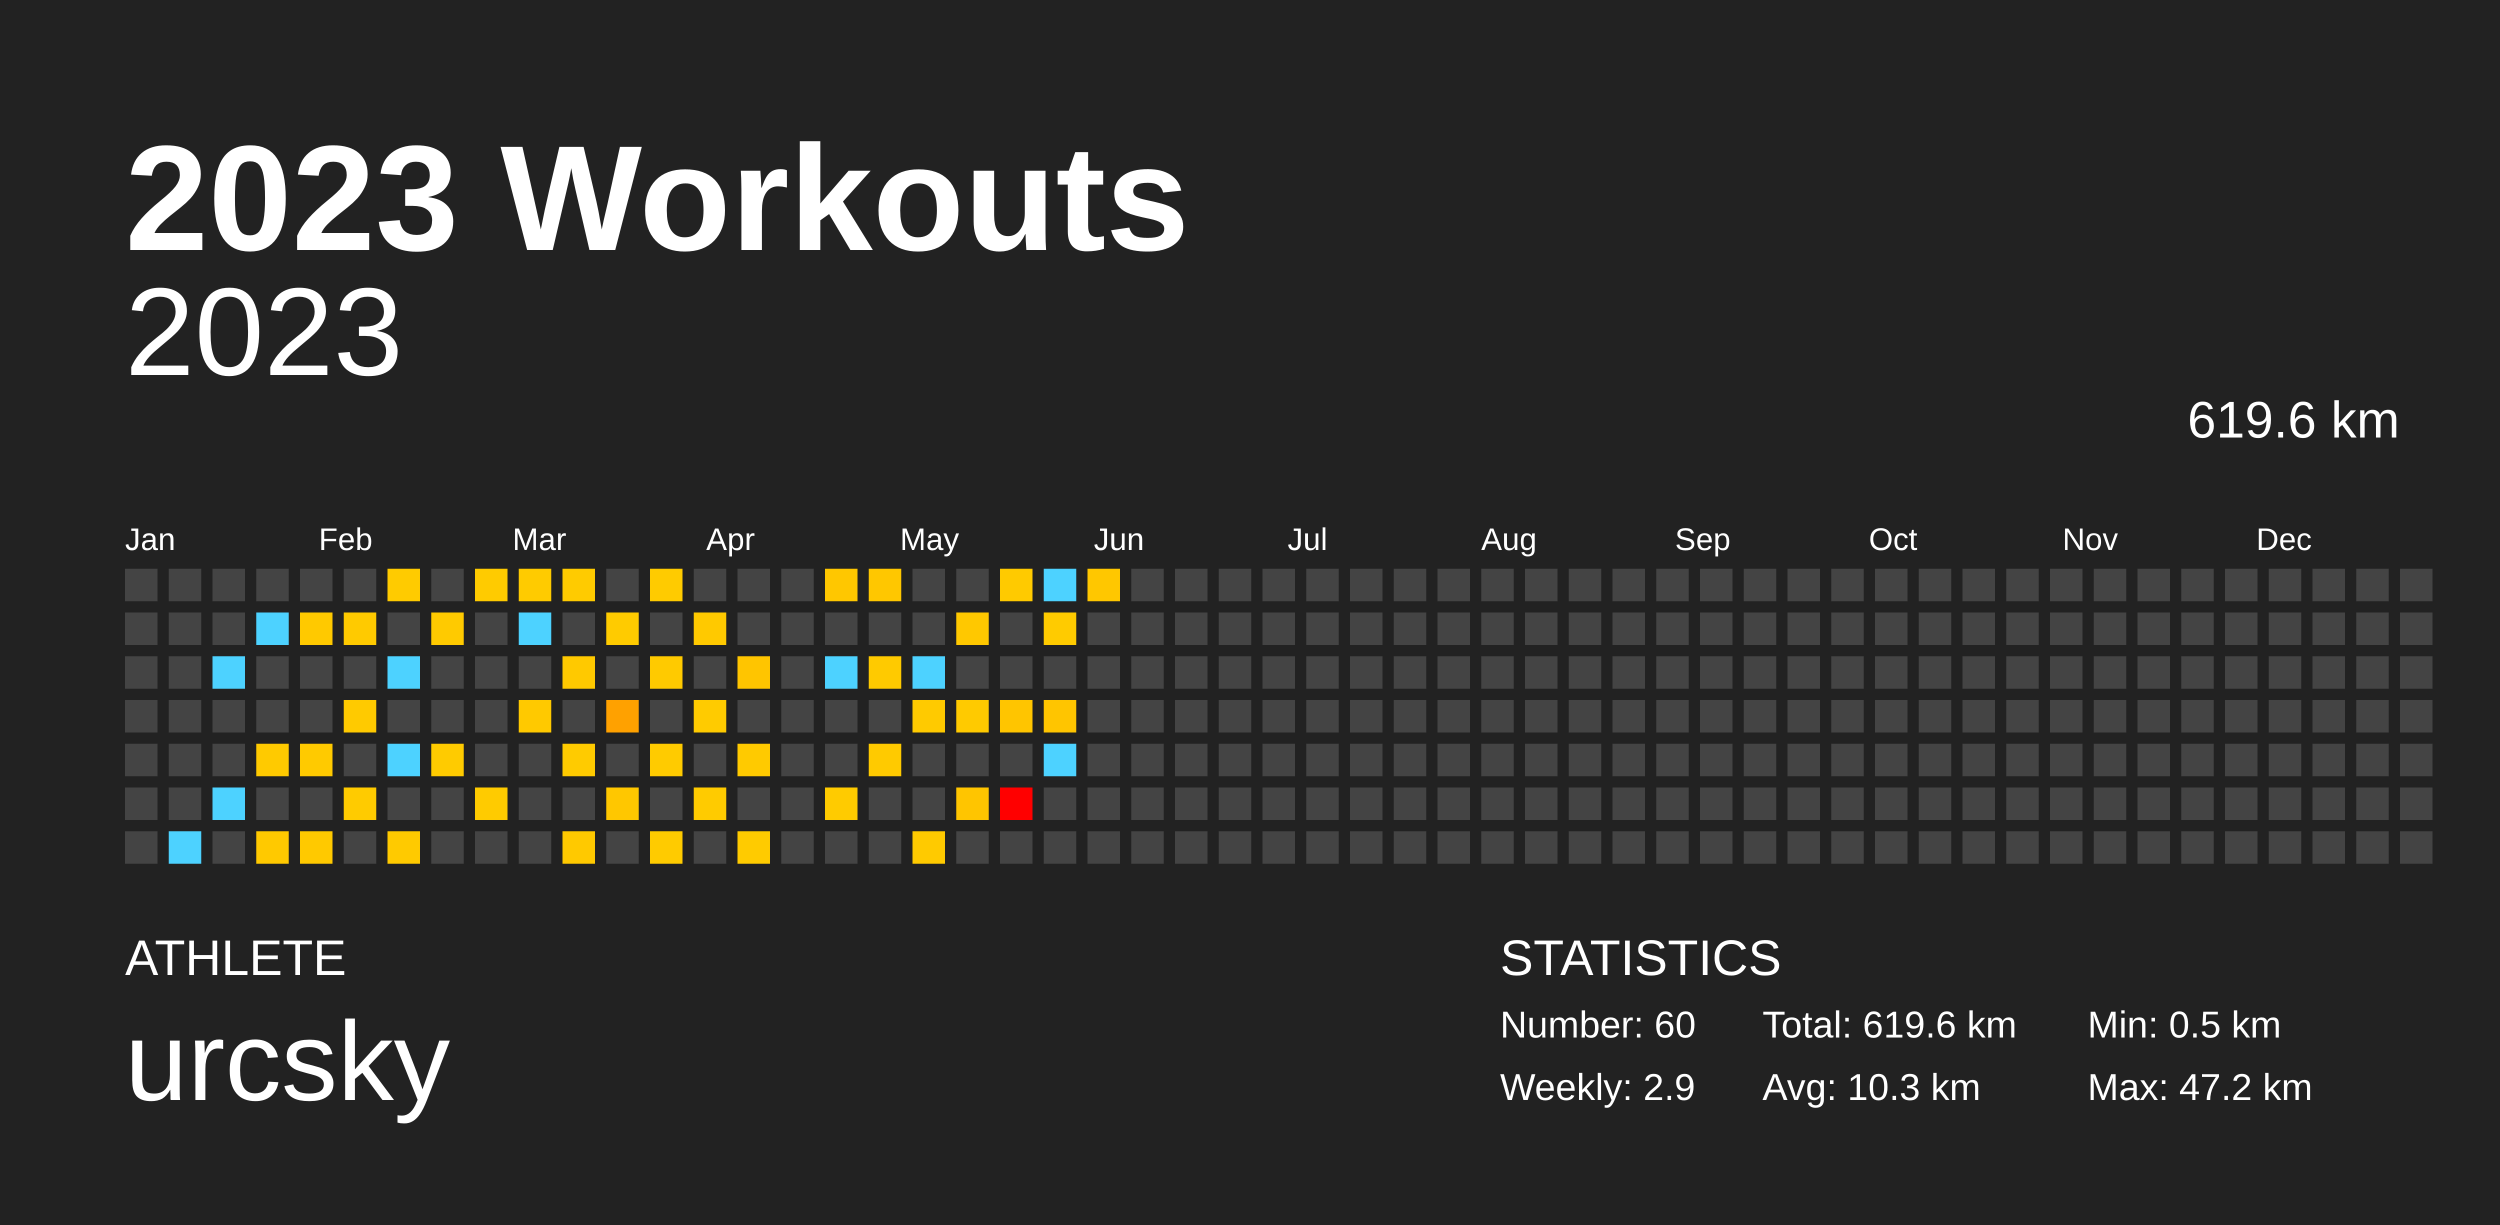
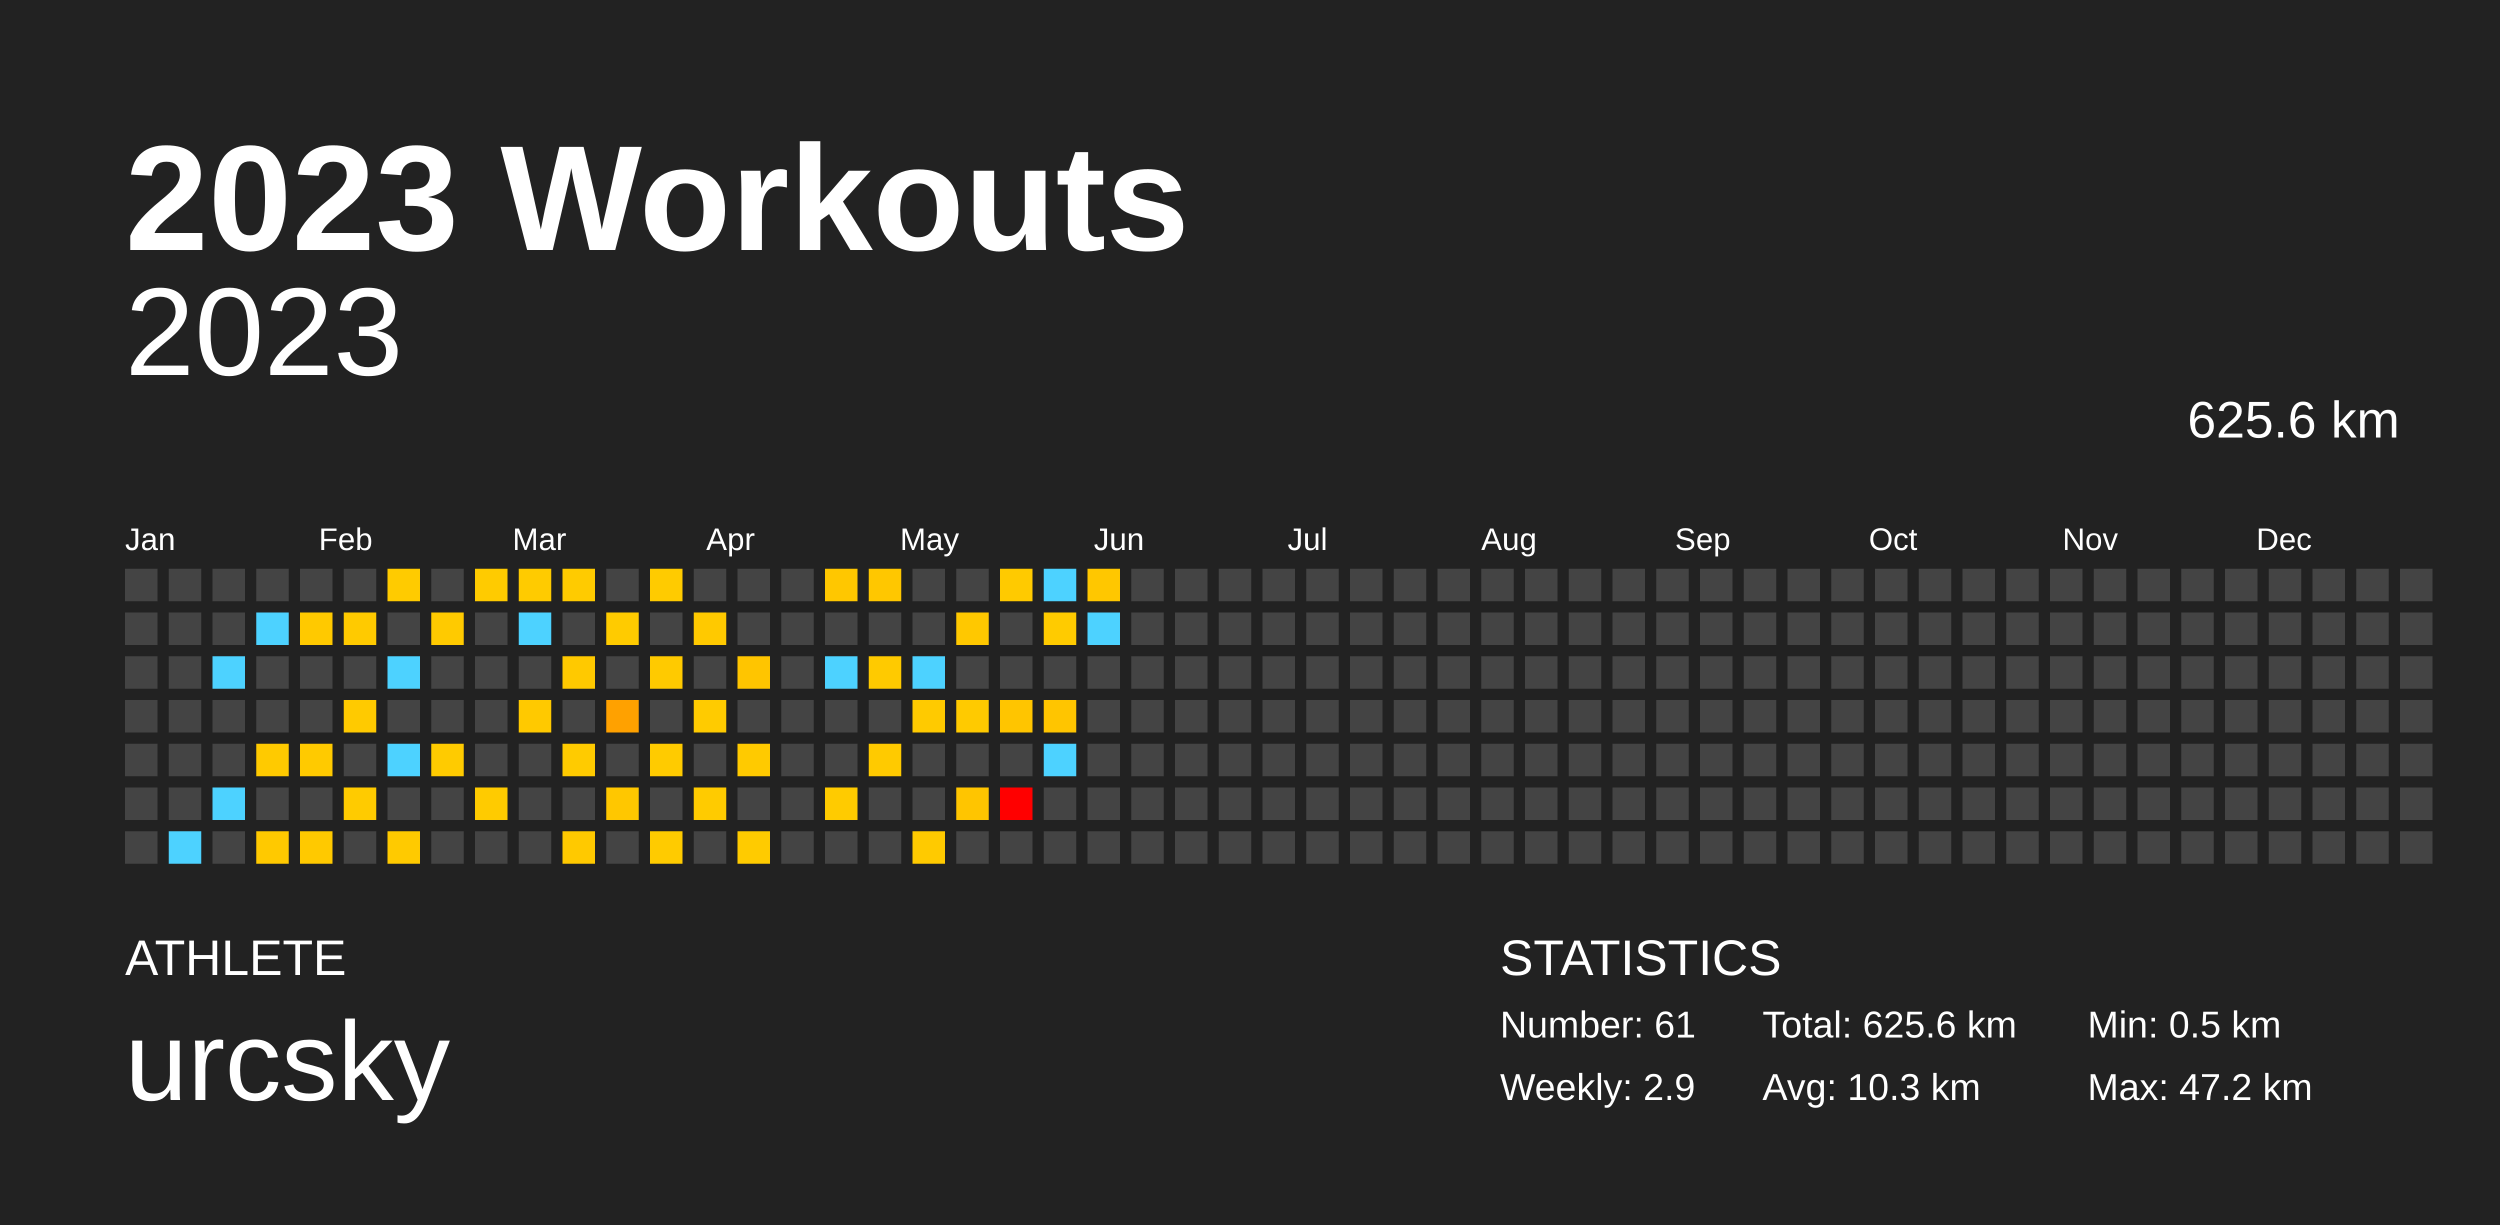
<svg xmlns="http://www.w3.org/2000/svg" baseProfile="full" height="98mm" version="1.1" viewBox="0,0,200,98" width="200mm">
  <defs />
  <rect fill="#222222" height="98" width="200" x="0" y="0" />
  <text fill="#FFFFFF" style="font-size:12px; font-family:Arial; font-weight:bold;" x="10" y="20">2023 Workouts</text>
  <text fill="#FFFFFF" style="font-size:4px; font-family:Arial" x="10" y="78">ATHLETE</text>
  <text fill="#FFFFFF" style="font-size:9px; font-family:Arial" x="10" y="88">urcsky</text>
  <text fill="#FFFFFF" style="font-size:4px; font-family:Arial" x="120" y="78">STATISTICS</text>
-   <text fill="#FFFFFF" style="font-size:3px; font-family:Arial" x="120" y="83">Number: 60</text>
+   <text fill="#FFFFFF" style="font-size:3px; font-family:Arial" x="120" y="83">Number: 61</text>
  <text fill="#FFFFFF" style="font-size:3px; font-family:Arial" x="120" y="88">Weekly: 2.9</text>
-   <text fill="#FFFFFF" style="font-size:3px; font-family:Arial" x="141" y="83">Total: 619.6 km</text>
+   <text fill="#FFFFFF" style="font-size:3px; font-family:Arial" x="141" y="83">Total: 625.6 km</text>
  <text fill="#FFFFFF" style="font-size:3px; font-family:Arial" x="141" y="88">Avg: 10.3 km</text>
  <text fill="#FFFFFF" style="font-size:3px; font-family:Arial" x="167" y="83">Min: 0.5 km</text>
  <text fill="#FFFFFF" style="font-size:3px; font-family:Arial" x="167" y="88">Max: 47.2 km</text>
  <text alignment-baseline="hanging" fill="#FFFFFF" style="font-size:10.0px; font-family:Arial;" x="10" y="30">2023</text>
-   <text alignment-baseline="hanging" fill="#FFFFFF" style="font-size:4.125px; font-family:Arial;" x="175" y="35">619.6 km</text>
+   <text alignment-baseline="hanging" fill="#FFFFFF" style="font-size:4.125px; font-family:Arial;" x="175" y="35">625.6 km</text>
  <text fill="#FFFFFF" style="font-size:2.5px; font-family:Arial" x="10.0" y="44">Jan</text>
  <text fill="#FFFFFF" style="font-size:2.5px; font-family:Arial" x="25.5" y="44">Feb</text>
  <text fill="#FFFFFF" style="font-size:2.5px; font-family:Arial" x="41.0" y="44">Mar</text>
  <text fill="#FFFFFF" style="font-size:2.5px; font-family:Arial" x="56.5" y="44">Apr</text>
  <text fill="#FFFFFF" style="font-size:2.5px; font-family:Arial" x="72.0" y="44">May</text>
  <text fill="#FFFFFF" style="font-size:2.5px; font-family:Arial" x="87.5" y="44">Jun</text>
  <text fill="#FFFFFF" style="font-size:2.5px; font-family:Arial" x="103.0" y="44">Jul</text>
  <text fill="#FFFFFF" style="font-size:2.5px; font-family:Arial" x="118.5" y="44">Aug</text>
  <text fill="#FFFFFF" style="font-size:2.5px; font-family:Arial" x="134.0" y="44">Sep</text>
  <text fill="#FFFFFF" style="font-size:2.5px; font-family:Arial" x="149.5" y="44">Oct</text>
  <text fill="#FFFFFF" style="font-size:2.5px; font-family:Arial" x="165.0" y="44">Nov</text>
  <text fill="#FFFFFF" style="font-size:2.5px; font-family:Arial" x="180.5" y="44">Dec</text>
  <rect fill="#444444" height="2.6" width="2.6" x="10.0" y="45.5" />
  <rect fill="#444444" height="2.6" width="2.6" x="10.0" y="49.0" />
  <rect fill="#444444" height="2.6" width="2.6" x="10.0" y="52.5" />
  <rect fill="#444444" height="2.6" width="2.6" x="10.0" y="56.0" />
  <rect fill="#444444" height="2.6" width="2.6" x="10.0" y="59.5" />
  <rect fill="#444444" height="2.6" width="2.6" x="10.0" y="63.0" />
  <rect fill="#444444" height="2.6" width="2.6" x="10.0" y="66.5" />
  <rect fill="#444444" height="2.6" width="2.6" x="13.5" y="45.5" />
  <rect fill="#444444" height="2.6" width="2.6" x="13.5" y="49.0" />
  <rect fill="#444444" height="2.6" width="2.6" x="13.5" y="52.5" />
  <rect fill="#444444" height="2.6" width="2.6" x="13.5" y="56.0" />
  <rect fill="#444444" height="2.6" width="2.6" x="13.5" y="59.5" />
  <rect fill="#444444" height="2.6" width="2.6" x="13.5" y="63.0" />
  <rect fill="#4dd2ff" height="2.6" width="2.6" x="13.5" y="66.5" />
  <rect fill="#444444" height="2.6" width="2.6" x="17.0" y="45.5" />
  <rect fill="#444444" height="2.6" width="2.6" x="17.0" y="49.0" />
  <rect fill="#4dd2ff" height="2.6" width="2.6" x="17.0" y="52.5" />
  <rect fill="#444444" height="2.6" width="2.6" x="17.0" y="56.0" />
  <rect fill="#444444" height="2.6" width="2.6" x="17.0" y="59.5" />
  <rect fill="#4dd2ff" height="2.6" width="2.6" x="17.0" y="63.0" />
  <rect fill="#444444" height="2.6" width="2.6" x="17.0" y="66.5" />
  <rect fill="#444444" height="2.6" width="2.6" x="20.5" y="45.5" />
  <rect fill="#4dd2ff" height="2.6" width="2.6" x="20.5" y="49.0" />
  <rect fill="#444444" height="2.6" width="2.6" x="20.5" y="52.5" />
  <rect fill="#444444" height="2.6" width="2.6" x="20.5" y="56.0" />
  <rect fill="#ffca00" height="2.6" width="2.6" x="20.5" y="59.5" />
  <rect fill="#444444" height="2.6" width="2.6" x="20.5" y="63.0" />
  <rect fill="#ffc900" height="2.6" width="2.6" x="20.5" y="66.5" />
  <rect fill="#444444" height="2.6" width="2.6" x="24.0" y="45.5" />
  <rect fill="#ffc900" height="2.6" width="2.6" x="24.0" y="49.0" />
  <rect fill="#444444" height="2.6" width="2.6" x="24.0" y="52.5" />
  <rect fill="#444444" height="2.6" width="2.6" x="24.0" y="56.0" />
  <rect fill="#ffca00" height="2.6" width="2.6" x="24.0" y="59.5" />
  <rect fill="#444444" height="2.6" width="2.6" x="24.0" y="63.0" />
  <rect fill="#ffc900" height="2.6" width="2.6" x="24.0" y="66.5" />
  <rect fill="#444444" height="2.6" width="2.6" x="27.5" y="45.5" />
  <rect fill="#ffca00" height="2.6" width="2.6" x="27.5" y="49.0" />
  <rect fill="#444444" height="2.6" width="2.6" x="27.5" y="52.5" />
  <rect fill="#ffca00" height="2.6" width="2.6" x="27.5" y="56.0" />
  <rect fill="#444444" height="2.6" width="2.6" x="27.5" y="59.5" />
  <rect fill="#ffcb00" height="2.6" width="2.6" x="27.5" y="63.0" />
  <rect fill="#444444" height="2.6" width="2.6" x="27.5" y="66.5" />
  <rect fill="#ffcb00" height="2.6" width="2.6" x="31.0" y="45.5" />
  <rect fill="#444444" height="2.6" width="2.6" x="31.0" y="49.0" />
  <rect fill="#4dd2ff" height="2.6" width="2.6" x="31.0" y="52.5" />
  <rect fill="#444444" height="2.6" width="2.6" x="31.0" y="56.0" />
  <rect fill="#4dd2ff" height="2.6" width="2.6" x="31.0" y="59.5" />
  <rect fill="#444444" height="2.6" width="2.6" x="31.0" y="63.0" />
  <rect fill="#ffca00" height="2.6" width="2.6" x="31.0" y="66.5" />
  <rect fill="#444444" height="2.6" width="2.6" x="34.5" y="45.5" />
  <rect fill="#ffca00" height="2.6" width="2.6" x="34.5" y="49.0" />
  <rect fill="#444444" height="2.6" width="2.6" x="34.5" y="52.5" />
  <rect fill="#444444" height="2.6" width="2.6" x="34.5" y="56.0" />
  <rect fill="#ffcb00" height="2.6" width="2.6" x="34.5" y="59.5" />
  <rect fill="#444444" height="2.6" width="2.6" x="34.5" y="63.0" />
  <rect fill="#444444" height="2.6" width="2.6" x="34.5" y="66.5" />
  <rect fill="#ffcb00" height="2.6" width="2.6" x="38.0" y="45.5" />
  <rect fill="#444444" height="2.6" width="2.6" x="38.0" y="49.0" />
  <rect fill="#444444" height="2.6" width="2.6" x="38.0" y="52.5" />
  <rect fill="#444444" height="2.6" width="2.6" x="38.0" y="56.0" />
  <rect fill="#444444" height="2.6" width="2.6" x="38.0" y="59.5" />
  <rect fill="#ffcb00" height="2.6" width="2.6" x="38.0" y="63.0" />
  <rect fill="#444444" height="2.6" width="2.6" x="38.0" y="66.5" />
  <rect fill="#ffcb00" height="2.6" width="2.6" x="41.5" y="45.5" />
  <rect fill="#4dd2ff" height="2.6" width="2.6" x="41.5" y="49.0" />
  <rect fill="#444444" height="2.6" width="2.6" x="41.5" y="52.5" />
  <rect fill="#ffc900" height="2.6" width="2.6" x="41.5" y="56.0" />
  <rect fill="#444444" height="2.6" width="2.6" x="41.5" y="59.5" />
  <rect fill="#444444" height="2.6" width="2.6" x="41.5" y="63.0" />
  <rect fill="#444444" height="2.6" width="2.6" x="41.5" y="66.5" />
  <rect fill="#ffcb00" height="2.6" width="2.6" x="45.0" y="45.5" />
  <rect fill="#444444" height="2.6" width="2.6" x="45.0" y="49.0" />
  <rect fill="#ffc900" height="2.6" width="2.6" x="45.0" y="52.5" />
  <rect fill="#444444" height="2.6" width="2.6" x="45.0" y="56.0" />
  <rect fill="#ffcb00" height="2.6" width="2.6" x="45.0" y="59.5" />
  <rect fill="#444444" height="2.6" width="2.6" x="45.0" y="63.0" />
  <rect fill="#ffc900" height="2.6" width="2.6" x="45.0" y="66.5" />
  <rect fill="#444444" height="2.6" width="2.6" x="48.5" y="45.5" />
  <rect fill="#ffcb00" height="2.6" width="2.6" x="48.5" y="49.0" />
  <rect fill="#444444" height="2.6" width="2.6" x="48.5" y="52.5" />
  <rect fill="#ffa100" height="2.6" width="2.6" x="48.5" y="56.0" />
  <rect fill="#444444" height="2.6" width="2.6" x="48.5" y="59.5" />
  <rect fill="#ffc700" height="2.6" width="2.6" x="48.5" y="63.0" />
  <rect fill="#444444" height="2.6" width="2.6" x="48.5" y="66.5" />
  <rect fill="#ffcb00" height="2.6" width="2.6" x="52.0" y="45.5" />
  <rect fill="#444444" height="2.6" width="2.6" x="52.0" y="49.0" />
  <rect fill="#ffca00" height="2.6" width="2.6" x="52.0" y="52.5" />
  <rect fill="#444444" height="2.6" width="2.6" x="52.0" y="56.0" />
  <rect fill="#ffcb00" height="2.6" width="2.6" x="52.0" y="59.5" />
  <rect fill="#444444" height="2.6" width="2.6" x="52.0" y="63.0" />
  <rect fill="#ffcb00" height="2.6" width="2.6" x="52.0" y="66.5" />
  <rect fill="#444444" height="2.6" width="2.6" x="55.5" y="45.5" />
  <rect fill="#ffc900" height="2.6" width="2.6" x="55.5" y="49.0" />
  <rect fill="#444444" height="2.6" width="2.6" x="55.5" y="52.5" />
  <rect fill="#ffcb00" height="2.6" width="2.6" x="55.5" y="56.0" />
  <rect fill="#444444" height="2.6" width="2.6" x="55.5" y="59.5" />
  <rect fill="#ffcb00" height="2.6" width="2.6" x="55.5" y="63.0" />
  <rect fill="#444444" height="2.6" width="2.6" x="55.5" y="66.5" />
  <rect fill="#444444" height="2.6" width="2.6" x="59.0" y="45.5" />
  <rect fill="#444444" height="2.6" width="2.6" x="59.0" y="49.0" />
  <rect fill="#ffc500" height="2.6" width="2.6" x="59.0" y="52.5" />
  <rect fill="#444444" height="2.6" width="2.6" x="59.0" y="56.0" />
  <rect fill="#ffca00" height="2.6" width="2.6" x="59.0" y="59.5" />
  <rect fill="#444444" height="2.6" width="2.6" x="59.0" y="63.0" />
  <rect fill="#ffcb00" height="2.6" width="2.6" x="59.0" y="66.5" />
  <rect fill="#444444" height="2.6" width="2.6" x="62.5" y="45.5" />
  <rect fill="#444444" height="2.6" width="2.6" x="62.5" y="49.0" />
  <rect fill="#444444" height="2.6" width="2.6" x="62.5" y="52.5" />
  <rect fill="#444444" height="2.6" width="2.6" x="62.5" y="56.0" />
  <rect fill="#444444" height="2.6" width="2.6" x="62.5" y="59.5" />
  <rect fill="#444444" height="2.6" width="2.6" x="62.5" y="63.0" />
  <rect fill="#444444" height="2.6" width="2.6" x="62.5" y="66.5" />
  <rect fill="#ffc700" height="2.6" width="2.6" x="66.0" y="45.5" />
  <rect fill="#444444" height="2.6" width="2.6" x="66.0" y="49.0" />
  <rect fill="#4dd2ff" height="2.6" width="2.6" x="66.0" y="52.5" />
  <rect fill="#444444" height="2.6" width="2.6" x="66.0" y="56.0" />
  <rect fill="#444444" height="2.6" width="2.6" x="66.0" y="59.5" />
  <rect fill="#ffcb00" height="2.6" width="2.6" x="66.0" y="63.0" />
  <rect fill="#444444" height="2.6" width="2.6" x="66.0" y="66.5" />
  <rect fill="#ffc700" height="2.6" width="2.6" x="69.5" y="45.5" />
  <rect fill="#444444" height="2.6" width="2.6" x="69.5" y="49.0" />
  <rect fill="#ffca00" height="2.6" width="2.6" x="69.5" y="52.5" />
  <rect fill="#444444" height="2.6" width="2.6" x="69.5" y="56.0" />
  <rect fill="#ffca00" height="2.6" width="2.6" x="69.5" y="59.5" />
  <rect fill="#444444" height="2.6" width="2.6" x="69.5" y="63.0" />
  <rect fill="#444444" height="2.6" width="2.6" x="69.5" y="66.5" />
  <rect fill="#444444" height="2.6" width="2.6" x="73.0" y="45.5" />
  <rect fill="#444444" height="2.6" width="2.6" x="73.0" y="49.0" />
  <rect fill="#4dd2ff" height="2.6" width="2.6" x="73.0" y="52.5" />
  <rect fill="#ffca00" height="2.6" width="2.6" x="73.0" y="56.0" />
  <rect fill="#444444" height="2.6" width="2.6" x="73.0" y="59.5" />
  <rect fill="#444444" height="2.6" width="2.6" x="73.0" y="63.0" />
  <rect fill="#ffca00" height="2.6" width="2.6" x="73.0" y="66.5" />
  <rect fill="#444444" height="2.6" width="2.6" x="76.5" y="45.5" />
  <rect fill="#ffc800" height="2.6" width="2.6" x="76.5" y="49.0" />
  <rect fill="#444444" height="2.6" width="2.6" x="76.5" y="52.5" />
  <rect fill="#ffca00" height="2.6" width="2.6" x="76.5" y="56.0" />
  <rect fill="#444444" height="2.6" width="2.6" x="76.5" y="59.5" />
  <rect fill="#ffc500" height="2.6" width="2.6" x="76.5" y="63.0" />
  <rect fill="#444444" height="2.6" width="2.6" x="76.5" y="66.5" />
  <rect fill="#ffca00" height="2.6" width="2.6" x="80.0" y="45.5" />
  <rect fill="#444444" height="2.6" width="2.6" x="80.0" y="49.0" />
  <rect fill="#444444" height="2.6" width="2.6" x="80.0" y="52.5" />
  <rect fill="#ffc500" height="2.6" width="2.6" x="80.0" y="56.0" />
  <rect fill="#444444" height="2.6" width="2.6" x="80.0" y="59.5" />
  <rect fill="red" height="2.6" width="2.6" x="80.0" y="63.0" />
  <rect fill="#444444" height="2.6" width="2.6" x="80.0" y="66.5" />
  <rect fill="#4dd2ff" height="2.6" width="2.6" x="83.5" y="45.5" />
  <rect fill="#ffcb00" height="2.6" width="2.6" x="83.5" y="49.0" />
  <rect fill="#444444" height="2.6" width="2.6" x="83.5" y="52.5" />
  <rect fill="#ffc500" height="2.6" width="2.6" x="83.5" y="56.0" />
  <rect fill="#4dd2ff" height="2.6" width="2.6" x="83.5" y="59.5" />
  <rect fill="#444444" height="2.6" width="2.6" x="83.5" y="63.0" />
  <rect fill="#444444" height="2.6" width="2.6" x="83.5" y="66.5" />
  <rect fill="#ffc700" height="2.6" width="2.6" x="87.0" y="45.5" />
-   <rect fill="#444444" height="2.6" width="2.6" x="87.0" y="49.0" />
+   <rect fill="#4dd2ff" height="2.6" width="2.6" x="87.0" y="49.0" />
  <rect fill="#444444" height="2.6" width="2.6" x="87.0" y="52.5" />
  <rect fill="#444444" height="2.6" width="2.6" x="87.0" y="56.0" />
  <rect fill="#444444" height="2.6" width="2.6" x="87.0" y="59.5" />
  <rect fill="#444444" height="2.6" width="2.6" x="87.0" y="63.0" />
  <rect fill="#444444" height="2.6" width="2.6" x="87.0" y="66.5" />
  <rect fill="#444444" height="2.6" width="2.6" x="90.5" y="45.5" />
  <rect fill="#444444" height="2.6" width="2.6" x="90.5" y="49.0" />
  <rect fill="#444444" height="2.6" width="2.6" x="90.5" y="52.5" />
  <rect fill="#444444" height="2.6" width="2.6" x="90.5" y="56.0" />
  <rect fill="#444444" height="2.6" width="2.6" x="90.5" y="59.5" />
  <rect fill="#444444" height="2.6" width="2.6" x="90.5" y="63.0" />
  <rect fill="#444444" height="2.6" width="2.6" x="90.5" y="66.5" />
  <rect fill="#444444" height="2.6" width="2.6" x="94.0" y="45.5" />
  <rect fill="#444444" height="2.6" width="2.6" x="94.0" y="49.0" />
  <rect fill="#444444" height="2.6" width="2.6" x="94.0" y="52.5" />
  <rect fill="#444444" height="2.6" width="2.6" x="94.0" y="56.0" />
  <rect fill="#444444" height="2.6" width="2.6" x="94.0" y="59.5" />
  <rect fill="#444444" height="2.6" width="2.6" x="94.0" y="63.0" />
  <rect fill="#444444" height="2.6" width="2.6" x="94.0" y="66.5" />
  <rect fill="#444444" height="2.6" width="2.6" x="97.5" y="45.5" />
  <rect fill="#444444" height="2.6" width="2.6" x="97.5" y="49.0" />
  <rect fill="#444444" height="2.6" width="2.6" x="97.5" y="52.5" />
  <rect fill="#444444" height="2.6" width="2.6" x="97.5" y="56.0" />
  <rect fill="#444444" height="2.6" width="2.6" x="97.5" y="59.5" />
  <rect fill="#444444" height="2.6" width="2.6" x="97.5" y="63.0" />
  <rect fill="#444444" height="2.6" width="2.6" x="97.5" y="66.5" />
  <rect fill="#444444" height="2.6" width="2.6" x="101.0" y="45.5" />
  <rect fill="#444444" height="2.6" width="2.6" x="101.0" y="49.0" />
  <rect fill="#444444" height="2.6" width="2.6" x="101.0" y="52.5" />
  <rect fill="#444444" height="2.6" width="2.6" x="101.0" y="56.0" />
  <rect fill="#444444" height="2.6" width="2.6" x="101.0" y="59.5" />
  <rect fill="#444444" height="2.6" width="2.6" x="101.0" y="63.0" />
  <rect fill="#444444" height="2.6" width="2.6" x="101.0" y="66.5" />
  <rect fill="#444444" height="2.6" width="2.6" x="104.5" y="45.5" />
  <rect fill="#444444" height="2.6" width="2.6" x="104.5" y="49.0" />
  <rect fill="#444444" height="2.6" width="2.6" x="104.5" y="52.5" />
  <rect fill="#444444" height="2.6" width="2.6" x="104.5" y="56.0" />
  <rect fill="#444444" height="2.6" width="2.6" x="104.5" y="59.5" />
  <rect fill="#444444" height="2.6" width="2.6" x="104.5" y="63.0" />
  <rect fill="#444444" height="2.6" width="2.6" x="104.5" y="66.5" />
  <rect fill="#444444" height="2.6" width="2.6" x="108.0" y="45.5" />
  <rect fill="#444444" height="2.6" width="2.6" x="108.0" y="49.0" />
  <rect fill="#444444" height="2.6" width="2.6" x="108.0" y="52.5" />
  <rect fill="#444444" height="2.6" width="2.6" x="108.0" y="56.0" />
  <rect fill="#444444" height="2.6" width="2.6" x="108.0" y="59.5" />
  <rect fill="#444444" height="2.6" width="2.6" x="108.0" y="63.0" />
  <rect fill="#444444" height="2.6" width="2.6" x="108.0" y="66.5" />
  <rect fill="#444444" height="2.6" width="2.6" x="111.5" y="45.5" />
  <rect fill="#444444" height="2.6" width="2.6" x="111.5" y="49.0" />
  <rect fill="#444444" height="2.6" width="2.6" x="111.5" y="52.5" />
  <rect fill="#444444" height="2.6" width="2.6" x="111.5" y="56.0" />
  <rect fill="#444444" height="2.6" width="2.6" x="111.5" y="59.5" />
  <rect fill="#444444" height="2.6" width="2.6" x="111.5" y="63.0" />
  <rect fill="#444444" height="2.6" width="2.6" x="111.5" y="66.5" />
  <rect fill="#444444" height="2.6" width="2.6" x="115.0" y="45.5" />
  <rect fill="#444444" height="2.6" width="2.6" x="115.0" y="49.0" />
  <rect fill="#444444" height="2.6" width="2.6" x="115.0" y="52.5" />
  <rect fill="#444444" height="2.6" width="2.6" x="115.0" y="56.0" />
  <rect fill="#444444" height="2.6" width="2.6" x="115.0" y="59.5" />
  <rect fill="#444444" height="2.6" width="2.6" x="115.0" y="63.0" />
  <rect fill="#444444" height="2.6" width="2.6" x="115.0" y="66.5" />
  <rect fill="#444444" height="2.6" width="2.6" x="118.5" y="45.5" />
  <rect fill="#444444" height="2.6" width="2.6" x="118.5" y="49.0" />
  <rect fill="#444444" height="2.6" width="2.6" x="118.5" y="52.5" />
  <rect fill="#444444" height="2.6" width="2.6" x="118.5" y="56.0" />
  <rect fill="#444444" height="2.6" width="2.6" x="118.5" y="59.5" />
  <rect fill="#444444" height="2.6" width="2.6" x="118.5" y="63.0" />
  <rect fill="#444444" height="2.6" width="2.6" x="118.5" y="66.5" />
  <rect fill="#444444" height="2.6" width="2.6" x="122.0" y="45.5" />
  <rect fill="#444444" height="2.6" width="2.6" x="122.0" y="49.0" />
  <rect fill="#444444" height="2.6" width="2.6" x="122.0" y="52.5" />
  <rect fill="#444444" height="2.6" width="2.6" x="122.0" y="56.0" />
  <rect fill="#444444" height="2.6" width="2.6" x="122.0" y="59.5" />
  <rect fill="#444444" height="2.6" width="2.6" x="122.0" y="63.0" />
  <rect fill="#444444" height="2.6" width="2.6" x="122.0" y="66.5" />
  <rect fill="#444444" height="2.6" width="2.6" x="125.5" y="45.5" />
  <rect fill="#444444" height="2.6" width="2.6" x="125.5" y="49.0" />
  <rect fill="#444444" height="2.6" width="2.6" x="125.5" y="52.5" />
  <rect fill="#444444" height="2.6" width="2.6" x="125.5" y="56.0" />
  <rect fill="#444444" height="2.6" width="2.6" x="125.5" y="59.5" />
  <rect fill="#444444" height="2.6" width="2.6" x="125.5" y="63.0" />
  <rect fill="#444444" height="2.6" width="2.6" x="125.5" y="66.5" />
  <rect fill="#444444" height="2.6" width="2.6" x="129.0" y="45.5" />
  <rect fill="#444444" height="2.6" width="2.6" x="129.0" y="49.0" />
  <rect fill="#444444" height="2.6" width="2.6" x="129.0" y="52.5" />
  <rect fill="#444444" height="2.6" width="2.6" x="129.0" y="56.0" />
  <rect fill="#444444" height="2.6" width="2.6" x="129.0" y="59.5" />
  <rect fill="#444444" height="2.6" width="2.6" x="129.0" y="63.0" />
  <rect fill="#444444" height="2.6" width="2.6" x="129.0" y="66.5" />
  <rect fill="#444444" height="2.6" width="2.6" x="132.5" y="45.5" />
  <rect fill="#444444" height="2.6" width="2.6" x="132.5" y="49.0" />
  <rect fill="#444444" height="2.6" width="2.6" x="132.5" y="52.5" />
  <rect fill="#444444" height="2.6" width="2.6" x="132.5" y="56.0" />
  <rect fill="#444444" height="2.6" width="2.6" x="132.5" y="59.5" />
  <rect fill="#444444" height="2.6" width="2.6" x="132.5" y="63.0" />
  <rect fill="#444444" height="2.6" width="2.6" x="132.5" y="66.5" />
  <rect fill="#444444" height="2.6" width="2.6" x="136.0" y="45.5" />
  <rect fill="#444444" height="2.6" width="2.6" x="136.0" y="49.0" />
  <rect fill="#444444" height="2.6" width="2.6" x="136.0" y="52.5" />
  <rect fill="#444444" height="2.6" width="2.6" x="136.0" y="56.0" />
  <rect fill="#444444" height="2.6" width="2.6" x="136.0" y="59.5" />
  <rect fill="#444444" height="2.6" width="2.6" x="136.0" y="63.0" />
  <rect fill="#444444" height="2.6" width="2.6" x="136.0" y="66.5" />
  <rect fill="#444444" height="2.6" width="2.6" x="139.5" y="45.5" />
  <rect fill="#444444" height="2.6" width="2.6" x="139.5" y="49.0" />
  <rect fill="#444444" height="2.6" width="2.6" x="139.5" y="52.5" />
  <rect fill="#444444" height="2.6" width="2.6" x="139.5" y="56.0" />
  <rect fill="#444444" height="2.6" width="2.6" x="139.5" y="59.5" />
  <rect fill="#444444" height="2.6" width="2.6" x="139.5" y="63.0" />
  <rect fill="#444444" height="2.6" width="2.6" x="139.5" y="66.5" />
  <rect fill="#444444" height="2.6" width="2.6" x="143.0" y="45.5" />
  <rect fill="#444444" height="2.6" width="2.6" x="143.0" y="49.0" />
  <rect fill="#444444" height="2.6" width="2.6" x="143.0" y="52.5" />
  <rect fill="#444444" height="2.6" width="2.6" x="143.0" y="56.0" />
  <rect fill="#444444" height="2.6" width="2.6" x="143.0" y="59.5" />
  <rect fill="#444444" height="2.6" width="2.6" x="143.0" y="63.0" />
  <rect fill="#444444" height="2.6" width="2.6" x="143.0" y="66.5" />
  <rect fill="#444444" height="2.6" width="2.6" x="146.5" y="45.5" />
  <rect fill="#444444" height="2.6" width="2.6" x="146.5" y="49.0" />
  <rect fill="#444444" height="2.6" width="2.6" x="146.5" y="52.5" />
  <rect fill="#444444" height="2.6" width="2.6" x="146.5" y="56.0" />
  <rect fill="#444444" height="2.6" width="2.6" x="146.5" y="59.5" />
  <rect fill="#444444" height="2.6" width="2.6" x="146.5" y="63.0" />
  <rect fill="#444444" height="2.6" width="2.6" x="146.5" y="66.5" />
  <rect fill="#444444" height="2.6" width="2.6" x="150.0" y="45.5" />
  <rect fill="#444444" height="2.6" width="2.6" x="150.0" y="49.0" />
  <rect fill="#444444" height="2.6" width="2.6" x="150.0" y="52.5" />
  <rect fill="#444444" height="2.6" width="2.6" x="150.0" y="56.0" />
  <rect fill="#444444" height="2.6" width="2.6" x="150.0" y="59.5" />
  <rect fill="#444444" height="2.6" width="2.6" x="150.0" y="63.0" />
  <rect fill="#444444" height="2.6" width="2.6" x="150.0" y="66.5" />
  <rect fill="#444444" height="2.6" width="2.6" x="153.5" y="45.5" />
  <rect fill="#444444" height="2.6" width="2.6" x="153.5" y="49.0" />
  <rect fill="#444444" height="2.6" width="2.6" x="153.5" y="52.5" />
  <rect fill="#444444" height="2.6" width="2.6" x="153.5" y="56.0" />
  <rect fill="#444444" height="2.6" width="2.6" x="153.5" y="59.5" />
  <rect fill="#444444" height="2.6" width="2.6" x="153.5" y="63.0" />
  <rect fill="#444444" height="2.6" width="2.6" x="153.5" y="66.5" />
  <rect fill="#444444" height="2.6" width="2.6" x="157.0" y="45.5" />
  <rect fill="#444444" height="2.6" width="2.6" x="157.0" y="49.0" />
  <rect fill="#444444" height="2.6" width="2.6" x="157.0" y="52.5" />
  <rect fill="#444444" height="2.6" width="2.6" x="157.0" y="56.0" />
  <rect fill="#444444" height="2.6" width="2.6" x="157.0" y="59.5" />
  <rect fill="#444444" height="2.6" width="2.6" x="157.0" y="63.0" />
  <rect fill="#444444" height="2.6" width="2.6" x="157.0" y="66.5" />
  <rect fill="#444444" height="2.6" width="2.6" x="160.5" y="45.5" />
  <rect fill="#444444" height="2.6" width="2.6" x="160.5" y="49.0" />
  <rect fill="#444444" height="2.6" width="2.6" x="160.5" y="52.5" />
  <rect fill="#444444" height="2.6" width="2.6" x="160.5" y="56.0" />
  <rect fill="#444444" height="2.6" width="2.6" x="160.5" y="59.5" />
  <rect fill="#444444" height="2.6" width="2.6" x="160.5" y="63.0" />
  <rect fill="#444444" height="2.6" width="2.6" x="160.5" y="66.5" />
  <rect fill="#444444" height="2.6" width="2.6" x="164.0" y="45.5" />
  <rect fill="#444444" height="2.6" width="2.6" x="164.0" y="49.0" />
  <rect fill="#444444" height="2.6" width="2.6" x="164.0" y="52.5" />
  <rect fill="#444444" height="2.6" width="2.6" x="164.0" y="56.0" />
  <rect fill="#444444" height="2.6" width="2.6" x="164.0" y="59.5" />
  <rect fill="#444444" height="2.6" width="2.6" x="164.0" y="63.0" />
  <rect fill="#444444" height="2.6" width="2.6" x="164.0" y="66.5" />
  <rect fill="#444444" height="2.6" width="2.6" x="167.5" y="45.5" />
  <rect fill="#444444" height="2.6" width="2.6" x="167.5" y="49.0" />
  <rect fill="#444444" height="2.6" width="2.6" x="167.5" y="52.5" />
  <rect fill="#444444" height="2.6" width="2.6" x="167.5" y="56.0" />
  <rect fill="#444444" height="2.6" width="2.6" x="167.5" y="59.5" />
  <rect fill="#444444" height="2.6" width="2.6" x="167.5" y="63.0" />
  <rect fill="#444444" height="2.6" width="2.6" x="167.5" y="66.5" />
  <rect fill="#444444" height="2.6" width="2.6" x="171.0" y="45.5" />
  <rect fill="#444444" height="2.6" width="2.6" x="171.0" y="49.0" />
  <rect fill="#444444" height="2.6" width="2.6" x="171.0" y="52.5" />
  <rect fill="#444444" height="2.6" width="2.6" x="171.0" y="56.0" />
  <rect fill="#444444" height="2.6" width="2.6" x="171.0" y="59.5" />
  <rect fill="#444444" height="2.6" width="2.6" x="171.0" y="63.0" />
  <rect fill="#444444" height="2.6" width="2.6" x="171.0" y="66.5" />
  <rect fill="#444444" height="2.6" width="2.6" x="174.5" y="45.5" />
  <rect fill="#444444" height="2.6" width="2.6" x="174.5" y="49.0" />
  <rect fill="#444444" height="2.6" width="2.6" x="174.5" y="52.5" />
  <rect fill="#444444" height="2.6" width="2.6" x="174.5" y="56.0" />
  <rect fill="#444444" height="2.6" width="2.6" x="174.5" y="59.5" />
  <rect fill="#444444" height="2.6" width="2.6" x="174.5" y="63.0" />
  <rect fill="#444444" height="2.6" width="2.6" x="174.5" y="66.5" />
  <rect fill="#444444" height="2.6" width="2.6" x="178.0" y="45.5" />
  <rect fill="#444444" height="2.6" width="2.6" x="178.0" y="49.0" />
  <rect fill="#444444" height="2.6" width="2.6" x="178.0" y="52.5" />
  <rect fill="#444444" height="2.6" width="2.6" x="178.0" y="56.0" />
  <rect fill="#444444" height="2.6" width="2.6" x="178.0" y="59.5" />
  <rect fill="#444444" height="2.6" width="2.6" x="178.0" y="63.0" />
  <rect fill="#444444" height="2.6" width="2.6" x="178.0" y="66.5" />
  <rect fill="#444444" height="2.6" width="2.6" x="181.5" y="45.5" />
  <rect fill="#444444" height="2.6" width="2.6" x="181.5" y="49.0" />
  <rect fill="#444444" height="2.6" width="2.6" x="181.5" y="52.5" />
  <rect fill="#444444" height="2.6" width="2.6" x="181.5" y="56.0" />
  <rect fill="#444444" height="2.6" width="2.6" x="181.5" y="59.5" />
  <rect fill="#444444" height="2.6" width="2.6" x="181.5" y="63.0" />
  <rect fill="#444444" height="2.6" width="2.6" x="181.5" y="66.5" />
  <rect fill="#444444" height="2.6" width="2.6" x="185.0" y="45.5" />
  <rect fill="#444444" height="2.6" width="2.6" x="185.0" y="49.0" />
  <rect fill="#444444" height="2.6" width="2.6" x="185.0" y="52.5" />
  <rect fill="#444444" height="2.6" width="2.6" x="185.0" y="56.0" />
  <rect fill="#444444" height="2.6" width="2.6" x="185.0" y="59.5" />
  <rect fill="#444444" height="2.6" width="2.6" x="185.0" y="63.0" />
  <rect fill="#444444" height="2.6" width="2.6" x="185.0" y="66.5" />
  <rect fill="#444444" height="2.6" width="2.6" x="188.5" y="45.5" />
  <rect fill="#444444" height="2.6" width="2.6" x="188.5" y="49.0" />
  <rect fill="#444444" height="2.6" width="2.6" x="188.5" y="52.5" />
  <rect fill="#444444" height="2.6" width="2.6" x="188.5" y="56.0" />
  <rect fill="#444444" height="2.6" width="2.6" x="188.5" y="59.5" />
  <rect fill="#444444" height="2.6" width="2.6" x="188.5" y="63.0" />
  <rect fill="#444444" height="2.6" width="2.6" x="188.5" y="66.5" />
  <rect fill="#444444" height="2.6" width="2.6" x="192.0" y="45.5" />
  <rect fill="#444444" height="2.6" width="2.6" x="192.0" y="49.0" />
  <rect fill="#444444" height="2.6" width="2.6" x="192.0" y="52.5" />
  <rect fill="#444444" height="2.6" width="2.6" x="192.0" y="56.0" />
  <rect fill="#444444" height="2.6" width="2.6" x="192.0" y="59.5" />
  <rect fill="#444444" height="2.6" width="2.6" x="192.0" y="63.0" />
  <rect fill="#444444" height="2.6" width="2.6" x="192.0" y="66.5" />
</svg>
